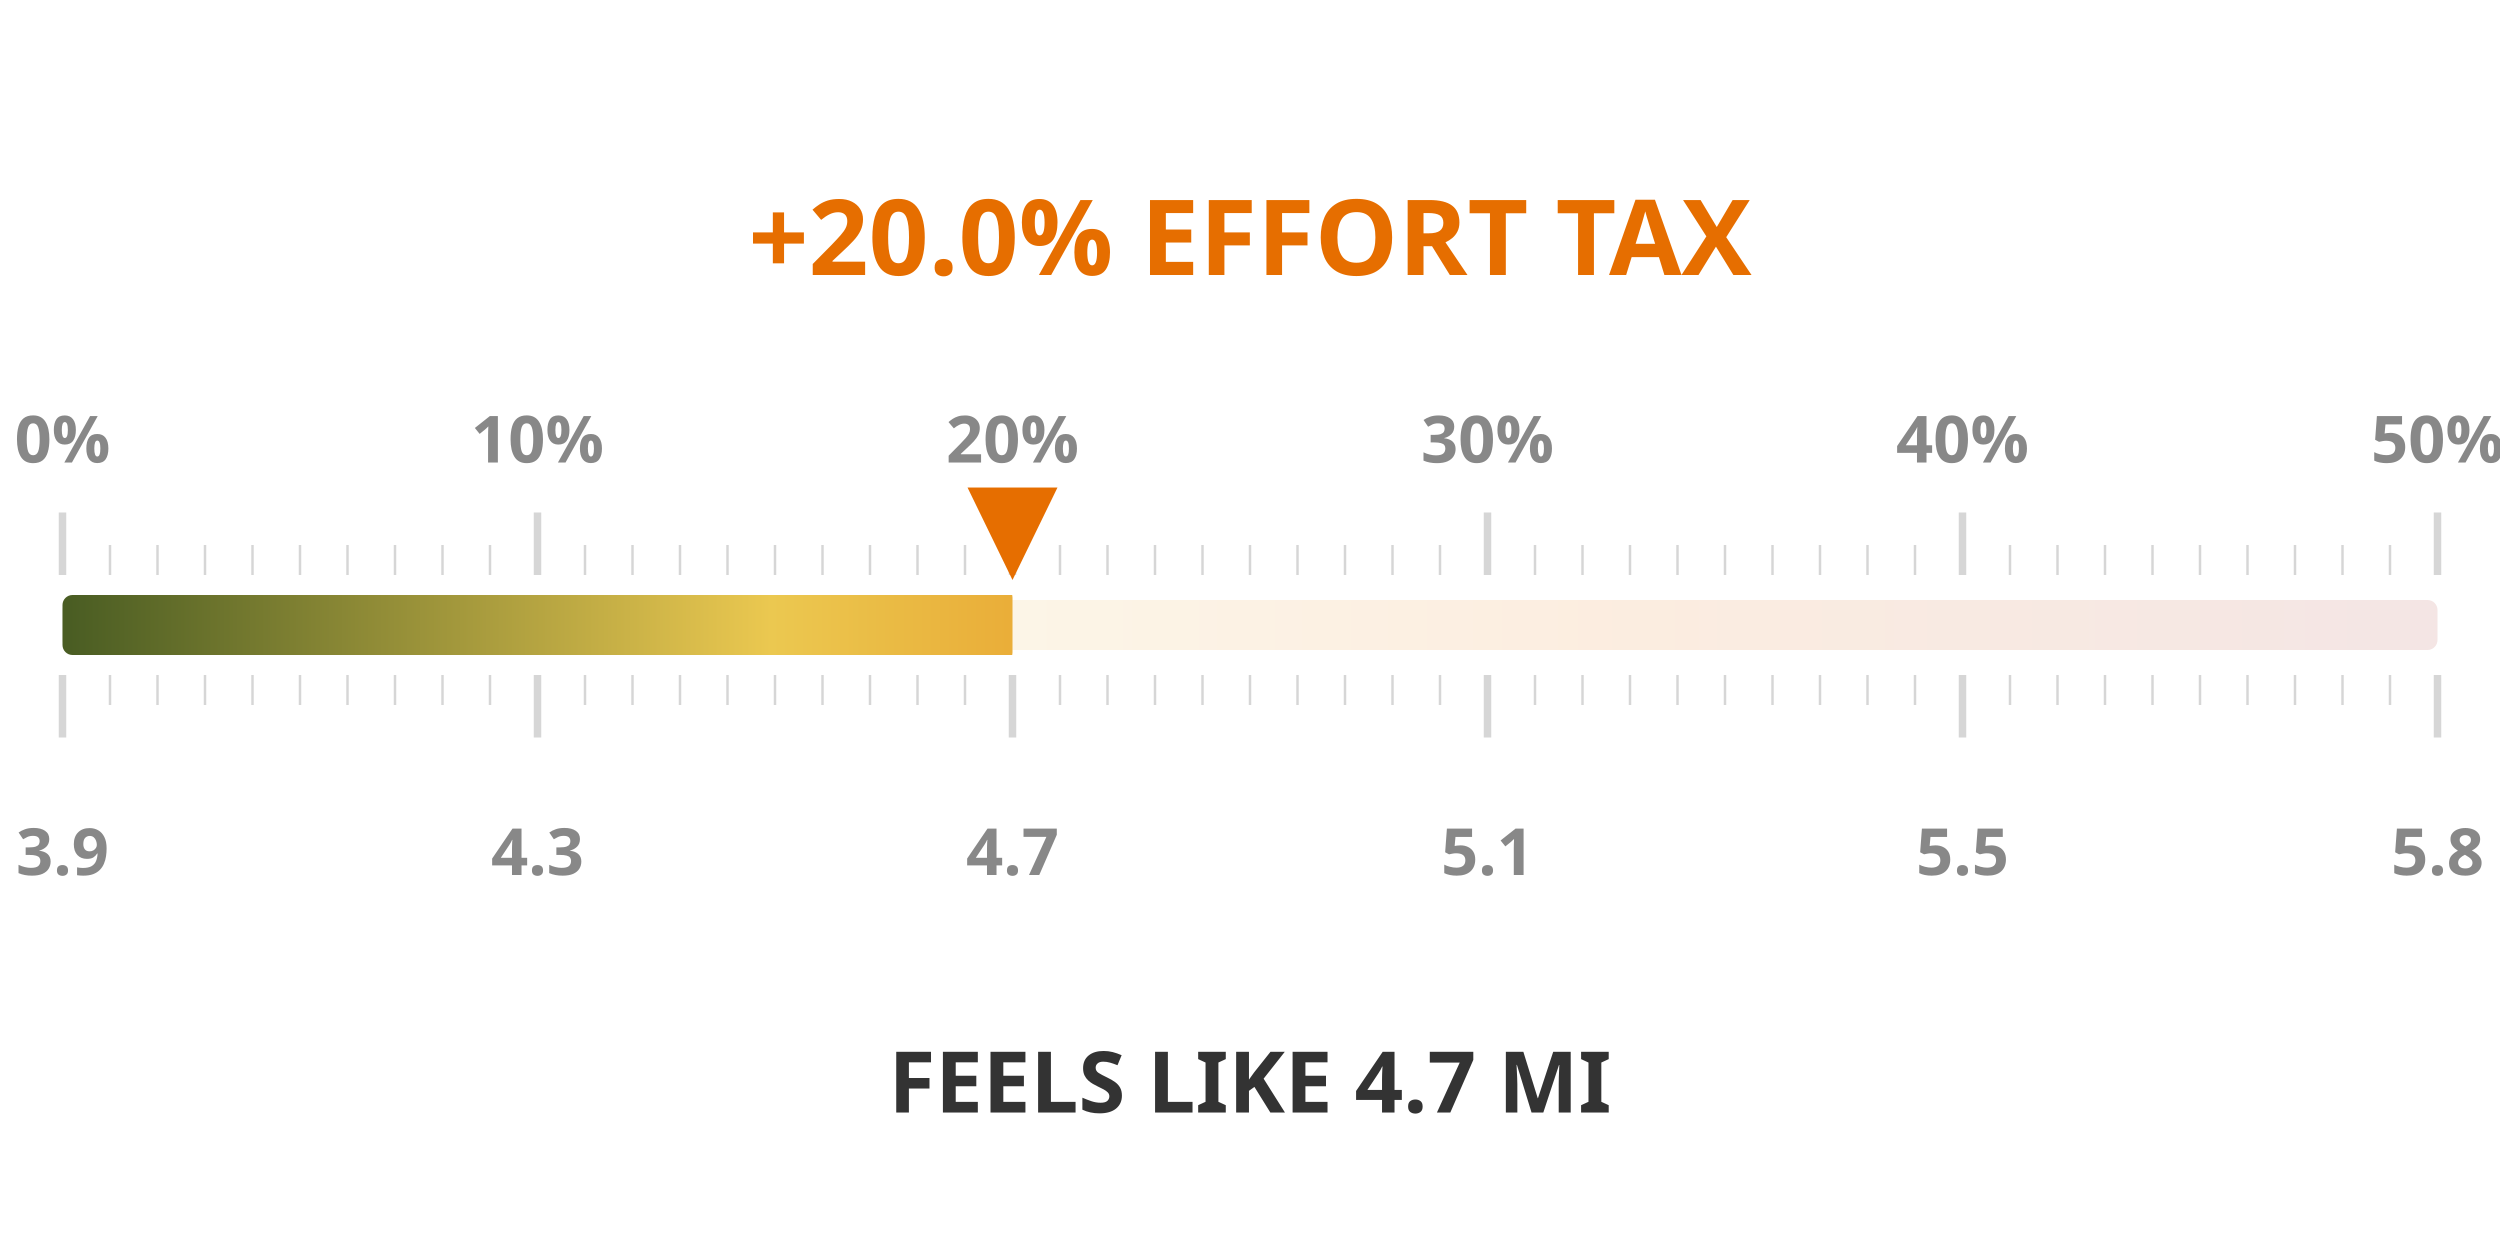
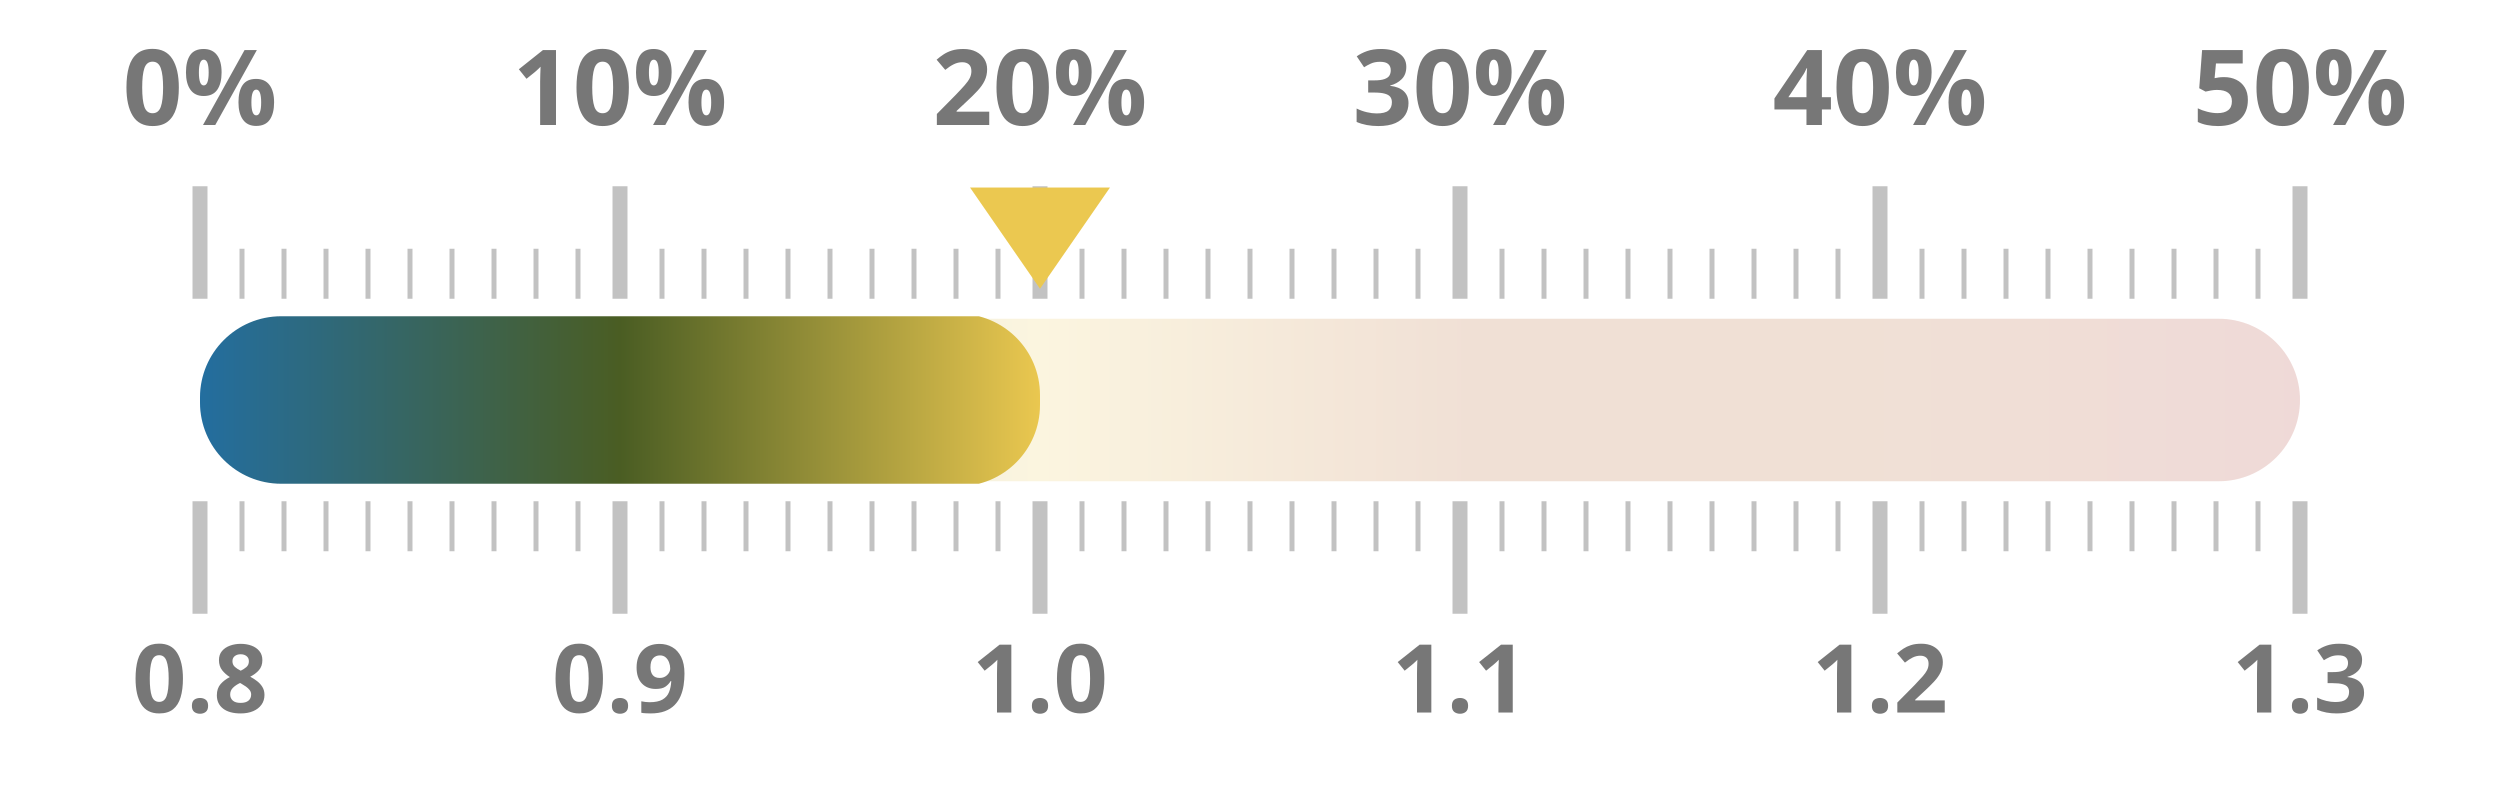
- <svg xmlns="http://www.w3.org/2000/svg" width="50mm" height="25mm" viewBox="0 0 1000 450">
+ <svg xmlns="http://www.w3.org/2000/svg" width="100%" height="100%" viewBox="0 0 1000 320" preserveAspectRatio="xMidYMid meet">
  <defs>
    <linearGradient id="taxGrad" x1="0%" y1="0%" x2="100%" y2="0%">
-       <stop offset="0%" stop-color="#4a5d23" />
-       <stop offset="30%" stop-color="#ebc850" />
-       <stop offset="65%" stop-color="#e66e00" />
-       <stop offset="100%" stop-color="#a52d23" />
+       <stop offset="0.0%" stop-color="#236ea0" />
+       <stop offset="20.0%" stop-color="#4a5d23" />
+       <stop offset="40.0%" stop-color="#ebc850" />
+       <stop offset="60.0%" stop-color="#af5519" />
+       <stop offset="80.0%" stop-color="#af5519" />
+       <stop offset="100.0%" stop-color="#a52d23" />
    </linearGradient>
    <clipPath id="taxClip">
-       <rect x="25" y="210" width="380.0" height="30" rx="4" />
+       <rect x="80" y="125.5" width="336.0" height="69" rx="32.5" />
    </clipPath>
  </defs>
-   <rect x="25" y="215" width="950" height="20" fill="url(#taxGrad)" fill-opacity="0.12" rx="4" />
-   <rect x="25" y="213" width="950" height="24" fill="url(#taxGrad)" clip-path="url(#taxClip)" rx="4" />
-   <line x1="25.0" y1="205" x2="25.0" y2="180" stroke="#333333ff" stroke-width="3" opacity="0.2" />
-   <line x1="25.0" y1="245" x2="25.0" y2="270" stroke="#333333ff" stroke-width="3" opacity="0.2" />
-   <text x="25.0" y="160" text-anchor="middle" font-family="Montserrat, sans-serif" font-size="26" font-weight="600" fill="#888">0%</text>
-   <text x="25.0" y="325" text-anchor="middle" font-family="Montserrat, sans-serif" font-size="26" font-weight="600" fill="#888">3.9</text>
-   <line x1="44.0" y1="205" x2="44.0" y2="193" stroke="#333333ff" stroke-width="1" opacity="0.2" />
-   <line x1="44.0" y1="245" x2="44.0" y2="257" stroke="#333333ff" stroke-width="1" opacity="0.2" />
-   <line x1="63.0" y1="205" x2="63.0" y2="193" stroke="#333333ff" stroke-width="1" opacity="0.2" />
-   <line x1="63.0" y1="245" x2="63.0" y2="257" stroke="#333333ff" stroke-width="1" opacity="0.2" />
-   <line x1="82.0" y1="205" x2="82.0" y2="193" stroke="#333333ff" stroke-width="1" opacity="0.2" />
-   <line x1="82.0" y1="245" x2="82.0" y2="257" stroke="#333333ff" stroke-width="1" opacity="0.2" />
-   <line x1="101.0" y1="205" x2="101.0" y2="193" stroke="#333333ff" stroke-width="1" opacity="0.2" />
-   <line x1="101.0" y1="245" x2="101.0" y2="257" stroke="#333333ff" stroke-width="1" opacity="0.2" />
-   <line x1="120.0" y1="205" x2="120.0" y2="193" stroke="#333333ff" stroke-width="1" opacity="0.2" />
-   <line x1="120.0" y1="245" x2="120.0" y2="257" stroke="#333333ff" stroke-width="1" opacity="0.2" />
-   <line x1="139.0" y1="205" x2="139.0" y2="193" stroke="#333333ff" stroke-width="1" opacity="0.2" />
-   <line x1="139.0" y1="245" x2="139.0" y2="257" stroke="#333333ff" stroke-width="1" opacity="0.2" />
-   <line x1="158.0" y1="205" x2="158.0" y2="193" stroke="#333333ff" stroke-width="1" opacity="0.2" />
-   <line x1="158.0" y1="245" x2="158.0" y2="257" stroke="#333333ff" stroke-width="1" opacity="0.2" />
-   <line x1="177.0" y1="205" x2="177.0" y2="193" stroke="#333333ff" stroke-width="1" opacity="0.2" />
-   <line x1="177.0" y1="245" x2="177.0" y2="257" stroke="#333333ff" stroke-width="1" opacity="0.2" />
-   <line x1="196.0" y1="205" x2="196.0" y2="193" stroke="#333333ff" stroke-width="1" opacity="0.2" />
-   <line x1="196.0" y1="245" x2="196.0" y2="257" stroke="#333333ff" stroke-width="1" opacity="0.2" />
-   <line x1="215.0" y1="205" x2="215.0" y2="180" stroke="#333333ff" stroke-width="3" opacity="0.2" />
-   <line x1="215.0" y1="245" x2="215.0" y2="270" stroke="#333333ff" stroke-width="3" opacity="0.2" />
-   <text x="215.0" y="160" text-anchor="middle" font-family="Montserrat, sans-serif" font-size="26" font-weight="600" fill="#888">10%</text>
-   <text x="215.0" y="325" text-anchor="middle" font-family="Montserrat, sans-serif" font-size="26" font-weight="600" fill="#888">4.3</text>
-   <line x1="234.0" y1="205" x2="234.0" y2="193" stroke="#333333ff" stroke-width="1" opacity="0.2" />
-   <line x1="234.0" y1="245" x2="234.0" y2="257" stroke="#333333ff" stroke-width="1" opacity="0.2" />
-   <line x1="253.0" y1="205" x2="253.0" y2="193" stroke="#333333ff" stroke-width="1" opacity="0.2" />
-   <line x1="253.0" y1="245" x2="253.0" y2="257" stroke="#333333ff" stroke-width="1" opacity="0.2" />
-   <line x1="272.0" y1="205" x2="272.0" y2="193" stroke="#333333ff" stroke-width="1" opacity="0.2" />
-   <line x1="272.0" y1="245" x2="272.0" y2="257" stroke="#333333ff" stroke-width="1" opacity="0.2" />
-   <line x1="291.0" y1="205" x2="291.0" y2="193" stroke="#333333ff" stroke-width="1" opacity="0.2" />
-   <line x1="291.0" y1="245" x2="291.0" y2="257" stroke="#333333ff" stroke-width="1" opacity="0.2" />
-   <line x1="310.0" y1="205" x2="310.0" y2="193" stroke="#333333ff" stroke-width="1" opacity="0.2" />
-   <line x1="310.0" y1="245" x2="310.0" y2="257" stroke="#333333ff" stroke-width="1" opacity="0.2" />
-   <line x1="329.0" y1="205" x2="329.0" y2="193" stroke="#333333ff" stroke-width="1" opacity="0.2" />
-   <line x1="329.0" y1="245" x2="329.0" y2="257" stroke="#333333ff" stroke-width="1" opacity="0.2" />
-   <line x1="348.0" y1="205" x2="348.0" y2="193" stroke="#333333ff" stroke-width="1" opacity="0.2" />
-   <line x1="348.0" y1="245" x2="348.0" y2="257" stroke="#333333ff" stroke-width="1" opacity="0.2" />
-   <line x1="367.0" y1="205" x2="367.0" y2="193" stroke="#333333ff" stroke-width="1" opacity="0.2" />
-   <line x1="367.0" y1="245" x2="367.0" y2="257" stroke="#333333ff" stroke-width="1" opacity="0.2" />
-   <line x1="386.0" y1="205" x2="386.0" y2="193" stroke="#333333ff" stroke-width="1" opacity="0.2" />
-   <line x1="386.0" y1="245" x2="386.0" y2="257" stroke="#333333ff" stroke-width="1" opacity="0.2" />
-   <line x1="405.0" y1="205" x2="405.0" y2="180" stroke="#333333ff" stroke-width="3" opacity="0.2" />
-   <line x1="405.0" y1="245" x2="405.0" y2="270" stroke="#333333ff" stroke-width="3" opacity="0.2" />
-   <text x="405.0" y="160" text-anchor="middle" font-family="Montserrat, sans-serif" font-size="26" font-weight="600" fill="#888">20%</text>
-   <text x="405.0" y="325" text-anchor="middle" font-family="Montserrat, sans-serif" font-size="26" font-weight="600" fill="#888">4.7</text>
-   <line x1="424.0" y1="205" x2="424.0" y2="193" stroke="#333333ff" stroke-width="1" opacity="0.2" />
-   <line x1="424.0" y1="245" x2="424.0" y2="257" stroke="#333333ff" stroke-width="1" opacity="0.2" />
-   <line x1="443.0" y1="205" x2="443.0" y2="193" stroke="#333333ff" stroke-width="1" opacity="0.2" />
-   <line x1="443.0" y1="245" x2="443.0" y2="257" stroke="#333333ff" stroke-width="1" opacity="0.2" />
-   <line x1="462.0" y1="205" x2="462.0" y2="193" stroke="#333333ff" stroke-width="1" opacity="0.2" />
-   <line x1="462.0" y1="245" x2="462.0" y2="257" stroke="#333333ff" stroke-width="1" opacity="0.2" />
-   <line x1="481.0" y1="205" x2="481.0" y2="193" stroke="#333333ff" stroke-width="1" opacity="0.2" />
-   <line x1="481.0" y1="245" x2="481.0" y2="257" stroke="#333333ff" stroke-width="1" opacity="0.2" />
-   <line x1="500.0" y1="205" x2="500.0" y2="193" stroke="#333333ff" stroke-width="1" opacity="0.2" />
-   <line x1="500.0" y1="245" x2="500.0" y2="257" stroke="#333333ff" stroke-width="1" opacity="0.2" />
-   <line x1="519.0" y1="205" x2="519.0" y2="193" stroke="#333333ff" stroke-width="1" opacity="0.2" />
-   <line x1="519.0" y1="245" x2="519.0" y2="257" stroke="#333333ff" stroke-width="1" opacity="0.2" />
-   <line x1="538.0" y1="205" x2="538.0" y2="193" stroke="#333333ff" stroke-width="1" opacity="0.2" />
-   <line x1="538.0" y1="245" x2="538.0" y2="257" stroke="#333333ff" stroke-width="1" opacity="0.2" />
-   <line x1="557.0" y1="205" x2="557.0" y2="193" stroke="#333333ff" stroke-width="1" opacity="0.2" />
-   <line x1="557.0" y1="245" x2="557.0" y2="257" stroke="#333333ff" stroke-width="1" opacity="0.2" />
-   <line x1="576.0" y1="205" x2="576.0" y2="193" stroke="#333333ff" stroke-width="1" opacity="0.2" />
-   <line x1="576.0" y1="245" x2="576.0" y2="257" stroke="#333333ff" stroke-width="1" opacity="0.2" />
-   <line x1="595.0" y1="205" x2="595.0" y2="180" stroke="#333333ff" stroke-width="3" opacity="0.2" />
-   <line x1="595.0" y1="245" x2="595.0" y2="270" stroke="#333333ff" stroke-width="3" opacity="0.2" />
-   <text x="595.0" y="160" text-anchor="middle" font-family="Montserrat, sans-serif" font-size="26" font-weight="600" fill="#888">30%</text>
-   <text x="595.0" y="325" text-anchor="middle" font-family="Montserrat, sans-serif" font-size="26" font-weight="600" fill="#888">5.1</text>
-   <line x1="614.0" y1="205" x2="614.0" y2="193" stroke="#333333ff" stroke-width="1" opacity="0.2" />
-   <line x1="614.0" y1="245" x2="614.0" y2="257" stroke="#333333ff" stroke-width="1" opacity="0.2" />
-   <line x1="633.0" y1="205" x2="633.0" y2="193" stroke="#333333ff" stroke-width="1" opacity="0.2" />
-   <line x1="633.0" y1="245" x2="633.0" y2="257" stroke="#333333ff" stroke-width="1" opacity="0.2" />
-   <line x1="652.0" y1="205" x2="652.0" y2="193" stroke="#333333ff" stroke-width="1" opacity="0.2" />
-   <line x1="652.0" y1="245" x2="652.0" y2="257" stroke="#333333ff" stroke-width="1" opacity="0.2" />
-   <line x1="671.0" y1="205" x2="671.0" y2="193" stroke="#333333ff" stroke-width="1" opacity="0.2" />
-   <line x1="671.0" y1="245" x2="671.0" y2="257" stroke="#333333ff" stroke-width="1" opacity="0.2" />
-   <line x1="690.0" y1="205" x2="690.0" y2="193" stroke="#333333ff" stroke-width="1" opacity="0.2" />
-   <line x1="690.0" y1="245" x2="690.0" y2="257" stroke="#333333ff" stroke-width="1" opacity="0.2" />
-   <line x1="709.0" y1="205" x2="709.0" y2="193" stroke="#333333ff" stroke-width="1" opacity="0.2" />
-   <line x1="709.0" y1="245" x2="709.0" y2="257" stroke="#333333ff" stroke-width="1" opacity="0.2" />
-   <line x1="728.0" y1="205" x2="728.0" y2="193" stroke="#333333ff" stroke-width="1" opacity="0.2" />
-   <line x1="728.0" y1="245" x2="728.0" y2="257" stroke="#333333ff" stroke-width="1" opacity="0.2" />
-   <line x1="747.0" y1="205" x2="747.0" y2="193" stroke="#333333ff" stroke-width="1" opacity="0.2" />
-   <line x1="747.0" y1="245" x2="747.0" y2="257" stroke="#333333ff" stroke-width="1" opacity="0.2" />
-   <line x1="766.0" y1="205" x2="766.0" y2="193" stroke="#333333ff" stroke-width="1" opacity="0.2" />
-   <line x1="766.0" y1="245" x2="766.0" y2="257" stroke="#333333ff" stroke-width="1" opacity="0.2" />
-   <line x1="785.0" y1="205" x2="785.0" y2="180" stroke="#333333ff" stroke-width="3" opacity="0.2" />
-   <line x1="785.0" y1="245" x2="785.0" y2="270" stroke="#333333ff" stroke-width="3" opacity="0.2" />
-   <text x="785.0" y="160" text-anchor="middle" font-family="Montserrat, sans-serif" font-size="26" font-weight="600" fill="#888">40%</text>
-   <text x="785.0" y="325" text-anchor="middle" font-family="Montserrat, sans-serif" font-size="26" font-weight="600" fill="#888">5.5</text>
-   <line x1="804.0" y1="205" x2="804.0" y2="193" stroke="#333333ff" stroke-width="1" opacity="0.2" />
-   <line x1="804.0" y1="245" x2="804.0" y2="257" stroke="#333333ff" stroke-width="1" opacity="0.2" />
-   <line x1="823.0" y1="205" x2="823.0" y2="193" stroke="#333333ff" stroke-width="1" opacity="0.2" />
-   <line x1="823.0" y1="245" x2="823.0" y2="257" stroke="#333333ff" stroke-width="1" opacity="0.2" />
-   <line x1="842.0" y1="205" x2="842.0" y2="193" stroke="#333333ff" stroke-width="1" opacity="0.2" />
-   <line x1="842.0" y1="245" x2="842.0" y2="257" stroke="#333333ff" stroke-width="1" opacity="0.2" />
-   <line x1="861.0" y1="205" x2="861.0" y2="193" stroke="#333333ff" stroke-width="1" opacity="0.2" />
-   <line x1="861.0" y1="245" x2="861.0" y2="257" stroke="#333333ff" stroke-width="1" opacity="0.2" />
-   <line x1="880.0" y1="205" x2="880.0" y2="193" stroke="#333333ff" stroke-width="1" opacity="0.2" />
-   <line x1="880.0" y1="245" x2="880.0" y2="257" stroke="#333333ff" stroke-width="1" opacity="0.2" />
-   <line x1="899.0" y1="205" x2="899.0" y2="193" stroke="#333333ff" stroke-width="1" opacity="0.2" />
-   <line x1="899.0" y1="245" x2="899.0" y2="257" stroke="#333333ff" stroke-width="1" opacity="0.2" />
-   <line x1="918.0" y1="205" x2="918.0" y2="193" stroke="#333333ff" stroke-width="1" opacity="0.2" />
-   <line x1="918.0" y1="245" x2="918.0" y2="257" stroke="#333333ff" stroke-width="1" opacity="0.2" />
-   <line x1="937.0" y1="205" x2="937.0" y2="193" stroke="#333333ff" stroke-width="1" opacity="0.2" />
-   <line x1="937.0" y1="245" x2="937.0" y2="257" stroke="#333333ff" stroke-width="1" opacity="0.2" />
-   <line x1="956.0" y1="205" x2="956.0" y2="193" stroke="#333333ff" stroke-width="1" opacity="0.2" />
-   <line x1="956.0" y1="245" x2="956.0" y2="257" stroke="#333333ff" stroke-width="1" opacity="0.2" />
-   <line x1="975.0" y1="205" x2="975.0" y2="180" stroke="#333333ff" stroke-width="3" opacity="0.2" />
-   <line x1="975.0" y1="245" x2="975.0" y2="270" stroke="#333333ff" stroke-width="3" opacity="0.2" />
-   <text x="975.0" y="160" text-anchor="middle" font-family="Montserrat, sans-serif" font-size="26" font-weight="600" fill="#888">50%</text>
-   <text x="975.0" y="325" text-anchor="middle" font-family="Montserrat, sans-serif" font-size="26" font-weight="600" fill="#888">5.8</text>
-   <text x="500" y="85" text-anchor="middle" font-family="Montserrat, sans-serif" font-size="42" font-weight="800" fill="#e66e00">+20.0% EFFORT TAX</text>
-   <text x="500" y="420" text-anchor="middle" font-family="Montserrat, sans-serif" font-size="34" font-weight="800" fill="#333333ff">FEELS LIKE 4.7 MI</text>
-   <polygon points="405.0,207 387.0,170 423.0,170" fill="#e66e00" />
+   <rect x="80" y="127.5" width="840" height="65" fill="url(#taxGrad)" fill-opacity="0.18" rx="32.5" />
+   <rect x="80" y="126.5" width="840" height="67" fill="url(#taxGrad)" clip-path="url(#taxClip)" rx="32.5" />
+   <line x1="80.0" y1="119.5" x2="80.0" y2="74.5" stroke="#333333ff" stroke-width="6" opacity="0.3" />
+   <line x1="80.0" y1="200.5" x2="80.0" y2="245.5" stroke="#333333ff" stroke-width="6" opacity="0.3" />
+   <text x="80.0" y="50" text-anchor="middle" font-family="Montserrat, sans-serif" font-size="42" font-weight="700" fill="#777">0%</text>
+   <text x="80.0" y="285" text-anchor="middle" font-family="Montserrat, sans-serif" font-size="38" font-weight="700" fill="#777">0.8</text>
+   <line x1="96.8" y1="119.5" x2="96.8" y2="99.5" stroke="#333333ff" stroke-width="2" opacity="0.3" />
+   <line x1="96.8" y1="200.5" x2="96.8" y2="220.5" stroke="#333333ff" stroke-width="2" opacity="0.3" />
+   <line x1="113.6" y1="119.5" x2="113.6" y2="99.5" stroke="#333333ff" stroke-width="2" opacity="0.3" />
+   <line x1="113.6" y1="200.5" x2="113.6" y2="220.5" stroke="#333333ff" stroke-width="2" opacity="0.3" />
+   <line x1="130.4" y1="119.5" x2="130.4" y2="99.5" stroke="#333333ff" stroke-width="2" opacity="0.3" />
+   <line x1="130.4" y1="200.5" x2="130.4" y2="220.5" stroke="#333333ff" stroke-width="2" opacity="0.3" />
+   <line x1="147.2" y1="119.5" x2="147.2" y2="99.5" stroke="#333333ff" stroke-width="2" opacity="0.3" />
+   <line x1="147.2" y1="200.5" x2="147.2" y2="220.5" stroke="#333333ff" stroke-width="2" opacity="0.3" />
+   <line x1="164.0" y1="119.5" x2="164.0" y2="99.5" stroke="#333333ff" stroke-width="2" opacity="0.3" />
+   <line x1="164.0" y1="200.5" x2="164.0" y2="220.5" stroke="#333333ff" stroke-width="2" opacity="0.3" />
+   <line x1="180.8" y1="119.5" x2="180.8" y2="99.5" stroke="#333333ff" stroke-width="2" opacity="0.3" />
+   <line x1="180.8" y1="200.5" x2="180.8" y2="220.5" stroke="#333333ff" stroke-width="2" opacity="0.3" />
+   <line x1="197.6" y1="119.5" x2="197.6" y2="99.5" stroke="#333333ff" stroke-width="2" opacity="0.3" />
+   <line x1="197.6" y1="200.5" x2="197.6" y2="220.5" stroke="#333333ff" stroke-width="2" opacity="0.3" />
+   <line x1="214.4" y1="119.5" x2="214.4" y2="99.5" stroke="#333333ff" stroke-width="2" opacity="0.3" />
+   <line x1="214.4" y1="200.5" x2="214.4" y2="220.5" stroke="#333333ff" stroke-width="2" opacity="0.3" />
+   <line x1="231.2" y1="119.5" x2="231.2" y2="99.5" stroke="#333333ff" stroke-width="2" opacity="0.3" />
+   <line x1="231.2" y1="200.5" x2="231.2" y2="220.5" stroke="#333333ff" stroke-width="2" opacity="0.3" />
+   <line x1="248.0" y1="119.5" x2="248.0" y2="74.5" stroke="#333333ff" stroke-width="6" opacity="0.3" />
+   <line x1="248.0" y1="200.5" x2="248.0" y2="245.5" stroke="#333333ff" stroke-width="6" opacity="0.3" />
+   <text x="248.0" y="50" text-anchor="middle" font-family="Montserrat, sans-serif" font-size="42" font-weight="700" fill="#777">10%</text>
+   <text x="248.0" y="285" text-anchor="middle" font-family="Montserrat, sans-serif" font-size="38" font-weight="700" fill="#777">0.9</text>
+   <line x1="264.8" y1="119.5" x2="264.8" y2="99.5" stroke="#333333ff" stroke-width="2" opacity="0.3" />
+   <line x1="264.8" y1="200.5" x2="264.8" y2="220.5" stroke="#333333ff" stroke-width="2" opacity="0.3" />
+   <line x1="281.6" y1="119.5" x2="281.6" y2="99.5" stroke="#333333ff" stroke-width="2" opacity="0.3" />
+   <line x1="281.6" y1="200.5" x2="281.6" y2="220.5" stroke="#333333ff" stroke-width="2" opacity="0.3" />
+   <line x1="298.4" y1="119.5" x2="298.4" y2="99.5" stroke="#333333ff" stroke-width="2" opacity="0.3" />
+   <line x1="298.4" y1="200.5" x2="298.4" y2="220.5" stroke="#333333ff" stroke-width="2" opacity="0.3" />
+   <line x1="315.2" y1="119.5" x2="315.2" y2="99.5" stroke="#333333ff" stroke-width="2" opacity="0.3" />
+   <line x1="315.2" y1="200.5" x2="315.2" y2="220.5" stroke="#333333ff" stroke-width="2" opacity="0.3" />
+   <line x1="332.0" y1="119.5" x2="332.0" y2="99.5" stroke="#333333ff" stroke-width="2" opacity="0.3" />
+   <line x1="332.0" y1="200.5" x2="332.0" y2="220.5" stroke="#333333ff" stroke-width="2" opacity="0.3" />
+   <line x1="348.8" y1="119.5" x2="348.8" y2="99.5" stroke="#333333ff" stroke-width="2" opacity="0.3" />
+   <line x1="348.8" y1="200.5" x2="348.8" y2="220.5" stroke="#333333ff" stroke-width="2" opacity="0.3" />
+   <line x1="365.6" y1="119.5" x2="365.6" y2="99.5" stroke="#333333ff" stroke-width="2" opacity="0.3" />
+   <line x1="365.6" y1="200.5" x2="365.6" y2="220.5" stroke="#333333ff" stroke-width="2" opacity="0.3" />
+   <line x1="382.4" y1="119.5" x2="382.4" y2="99.5" stroke="#333333ff" stroke-width="2" opacity="0.3" />
+   <line x1="382.4" y1="200.5" x2="382.4" y2="220.5" stroke="#333333ff" stroke-width="2" opacity="0.3" />
+   <line x1="399.2" y1="119.5" x2="399.2" y2="99.5" stroke="#333333ff" stroke-width="2" opacity="0.3" />
+   <line x1="399.2" y1="200.5" x2="399.2" y2="220.5" stroke="#333333ff" stroke-width="2" opacity="0.3" />
+   <line x1="416.0" y1="119.5" x2="416.0" y2="74.5" stroke="#333333ff" stroke-width="6" opacity="0.3" />
+   <line x1="416.0" y1="200.5" x2="416.0" y2="245.5" stroke="#333333ff" stroke-width="6" opacity="0.3" />
+   <text x="416.0" y="50" text-anchor="middle" font-family="Montserrat, sans-serif" font-size="42" font-weight="700" fill="#777">20%</text>
+   <text x="416.0" y="285" text-anchor="middle" font-family="Montserrat, sans-serif" font-size="38" font-weight="700" fill="#777">1.0</text>
+   <line x1="432.8" y1="119.5" x2="432.8" y2="99.5" stroke="#333333ff" stroke-width="2" opacity="0.3" />
+   <line x1="432.8" y1="200.5" x2="432.8" y2="220.5" stroke="#333333ff" stroke-width="2" opacity="0.3" />
+   <line x1="449.6" y1="119.5" x2="449.6" y2="99.5" stroke="#333333ff" stroke-width="2" opacity="0.3" />
+   <line x1="449.6" y1="200.5" x2="449.6" y2="220.5" stroke="#333333ff" stroke-width="2" opacity="0.3" />
+   <line x1="466.4" y1="119.5" x2="466.4" y2="99.5" stroke="#333333ff" stroke-width="2" opacity="0.3" />
+   <line x1="466.4" y1="200.5" x2="466.4" y2="220.5" stroke="#333333ff" stroke-width="2" opacity="0.3" />
+   <line x1="483.2" y1="119.5" x2="483.2" y2="99.5" stroke="#333333ff" stroke-width="2" opacity="0.3" />
+   <line x1="483.2" y1="200.5" x2="483.2" y2="220.5" stroke="#333333ff" stroke-width="2" opacity="0.3" />
+   <line x1="500.0" y1="119.5" x2="500.0" y2="99.5" stroke="#333333ff" stroke-width="2" opacity="0.3" />
+   <line x1="500.0" y1="200.5" x2="500.0" y2="220.5" stroke="#333333ff" stroke-width="2" opacity="0.3" />
+   <line x1="516.8" y1="119.5" x2="516.8" y2="99.5" stroke="#333333ff" stroke-width="2" opacity="0.3" />
+   <line x1="516.8" y1="200.5" x2="516.8" y2="220.5" stroke="#333333ff" stroke-width="2" opacity="0.3" />
+   <line x1="533.6" y1="119.5" x2="533.6" y2="99.5" stroke="#333333ff" stroke-width="2" opacity="0.3" />
+   <line x1="533.6" y1="200.5" x2="533.6" y2="220.5" stroke="#333333ff" stroke-width="2" opacity="0.3" />
+   <line x1="550.4" y1="119.5" x2="550.4" y2="99.5" stroke="#333333ff" stroke-width="2" opacity="0.3" />
+   <line x1="550.4" y1="200.5" x2="550.4" y2="220.5" stroke="#333333ff" stroke-width="2" opacity="0.3" />
+   <line x1="567.2" y1="119.5" x2="567.2" y2="99.5" stroke="#333333ff" stroke-width="2" opacity="0.3" />
+   <line x1="567.2" y1="200.5" x2="567.2" y2="220.5" stroke="#333333ff" stroke-width="2" opacity="0.3" />
+   <line x1="584.0" y1="119.5" x2="584.0" y2="74.5" stroke="#333333ff" stroke-width="6" opacity="0.3" />
+   <line x1="584.0" y1="200.5" x2="584.0" y2="245.5" stroke="#333333ff" stroke-width="6" opacity="0.3" />
+   <text x="584.0" y="50" text-anchor="middle" font-family="Montserrat, sans-serif" font-size="42" font-weight="700" fill="#777">30%</text>
+   <text x="584.0" y="285" text-anchor="middle" font-family="Montserrat, sans-serif" font-size="38" font-weight="700" fill="#777">1.1</text>
+   <line x1="600.8" y1="119.5" x2="600.8" y2="99.5" stroke="#333333ff" stroke-width="2" opacity="0.3" />
+   <line x1="600.8" y1="200.5" x2="600.8" y2="220.5" stroke="#333333ff" stroke-width="2" opacity="0.3" />
+   <line x1="617.6" y1="119.5" x2="617.6" y2="99.5" stroke="#333333ff" stroke-width="2" opacity="0.3" />
+   <line x1="617.6" y1="200.5" x2="617.6" y2="220.5" stroke="#333333ff" stroke-width="2" opacity="0.3" />
+   <line x1="634.4" y1="119.5" x2="634.4" y2="99.5" stroke="#333333ff" stroke-width="2" opacity="0.3" />
+   <line x1="634.4" y1="200.5" x2="634.4" y2="220.5" stroke="#333333ff" stroke-width="2" opacity="0.3" />
+   <line x1="651.2" y1="119.5" x2="651.2" y2="99.5" stroke="#333333ff" stroke-width="2" opacity="0.3" />
+   <line x1="651.2" y1="200.5" x2="651.2" y2="220.5" stroke="#333333ff" stroke-width="2" opacity="0.3" />
+   <line x1="668.0" y1="119.5" x2="668.0" y2="99.5" stroke="#333333ff" stroke-width="2" opacity="0.3" />
+   <line x1="668.0" y1="200.5" x2="668.0" y2="220.5" stroke="#333333ff" stroke-width="2" opacity="0.3" />
+   <line x1="684.8" y1="119.5" x2="684.8" y2="99.5" stroke="#333333ff" stroke-width="2" opacity="0.3" />
+   <line x1="684.8" y1="200.5" x2="684.8" y2="220.5" stroke="#333333ff" stroke-width="2" opacity="0.3" />
+   <line x1="701.6" y1="119.5" x2="701.6" y2="99.5" stroke="#333333ff" stroke-width="2" opacity="0.3" />
+   <line x1="701.6" y1="200.5" x2="701.6" y2="220.5" stroke="#333333ff" stroke-width="2" opacity="0.3" />
+   <line x1="718.4" y1="119.5" x2="718.4" y2="99.5" stroke="#333333ff" stroke-width="2" opacity="0.3" />
+   <line x1="718.4" y1="200.5" x2="718.4" y2="220.5" stroke="#333333ff" stroke-width="2" opacity="0.3" />
+   <line x1="735.2" y1="119.5" x2="735.2" y2="99.5" stroke="#333333ff" stroke-width="2" opacity="0.3" />
+   <line x1="735.2" y1="200.5" x2="735.2" y2="220.5" stroke="#333333ff" stroke-width="2" opacity="0.3" />
+   <line x1="752.0" y1="119.5" x2="752.0" y2="74.5" stroke="#333333ff" stroke-width="6" opacity="0.3" />
+   <line x1="752.0" y1="200.5" x2="752.0" y2="245.5" stroke="#333333ff" stroke-width="6" opacity="0.3" />
+   <text x="752.0" y="50" text-anchor="middle" font-family="Montserrat, sans-serif" font-size="42" font-weight="700" fill="#777">40%</text>
+   <text x="752.0" y="285" text-anchor="middle" font-family="Montserrat, sans-serif" font-size="38" font-weight="700" fill="#777">1.2</text>
+   <line x1="768.8" y1="119.5" x2="768.8" y2="99.5" stroke="#333333ff" stroke-width="2" opacity="0.3" />
+   <line x1="768.8" y1="200.5" x2="768.8" y2="220.5" stroke="#333333ff" stroke-width="2" opacity="0.3" />
+   <line x1="785.6" y1="119.5" x2="785.6" y2="99.5" stroke="#333333ff" stroke-width="2" opacity="0.3" />
+   <line x1="785.6" y1="200.5" x2="785.6" y2="220.5" stroke="#333333ff" stroke-width="2" opacity="0.3" />
+   <line x1="802.4" y1="119.5" x2="802.4" y2="99.5" stroke="#333333ff" stroke-width="2" opacity="0.3" />
+   <line x1="802.4" y1="200.5" x2="802.4" y2="220.5" stroke="#333333ff" stroke-width="2" opacity="0.3" />
+   <line x1="819.2" y1="119.5" x2="819.2" y2="99.5" stroke="#333333ff" stroke-width="2" opacity="0.3" />
+   <line x1="819.2" y1="200.5" x2="819.2" y2="220.5" stroke="#333333ff" stroke-width="2" opacity="0.3" />
+   <line x1="836.0" y1="119.5" x2="836.0" y2="99.5" stroke="#333333ff" stroke-width="2" opacity="0.3" />
+   <line x1="836.0" y1="200.5" x2="836.0" y2="220.5" stroke="#333333ff" stroke-width="2" opacity="0.3" />
+   <line x1="852.8" y1="119.5" x2="852.8" y2="99.5" stroke="#333333ff" stroke-width="2" opacity="0.3" />
+   <line x1="852.8" y1="200.5" x2="852.8" y2="220.5" stroke="#333333ff" stroke-width="2" opacity="0.3" />
+   <line x1="869.6" y1="119.5" x2="869.6" y2="99.5" stroke="#333333ff" stroke-width="2" opacity="0.3" />
+   <line x1="869.6" y1="200.5" x2="869.6" y2="220.5" stroke="#333333ff" stroke-width="2" opacity="0.3" />
+   <line x1="886.4" y1="119.5" x2="886.4" y2="99.5" stroke="#333333ff" stroke-width="2" opacity="0.3" />
+   <line x1="886.4" y1="200.5" x2="886.4" y2="220.5" stroke="#333333ff" stroke-width="2" opacity="0.3" />
+   <line x1="903.2" y1="119.5" x2="903.2" y2="99.5" stroke="#333333ff" stroke-width="2" opacity="0.3" />
+   <line x1="903.2" y1="200.5" x2="903.2" y2="220.5" stroke="#333333ff" stroke-width="2" opacity="0.3" />
+   <line x1="920.0" y1="119.5" x2="920.0" y2="74.5" stroke="#333333ff" stroke-width="6" opacity="0.3" />
+   <line x1="920.0" y1="200.5" x2="920.0" y2="245.5" stroke="#333333ff" stroke-width="6" opacity="0.3" />
+   <text x="920.0" y="50" text-anchor="middle" font-family="Montserrat, sans-serif" font-size="42" font-weight="700" fill="#777">50%</text>
+   <text x="920.0" y="285" text-anchor="middle" font-family="Montserrat, sans-serif" font-size="38" font-weight="700" fill="#777">1.3</text>
+   <polygon points="416.0,115.5 388.0,75 444.0,75" fill="#ebc850" />
</svg>
